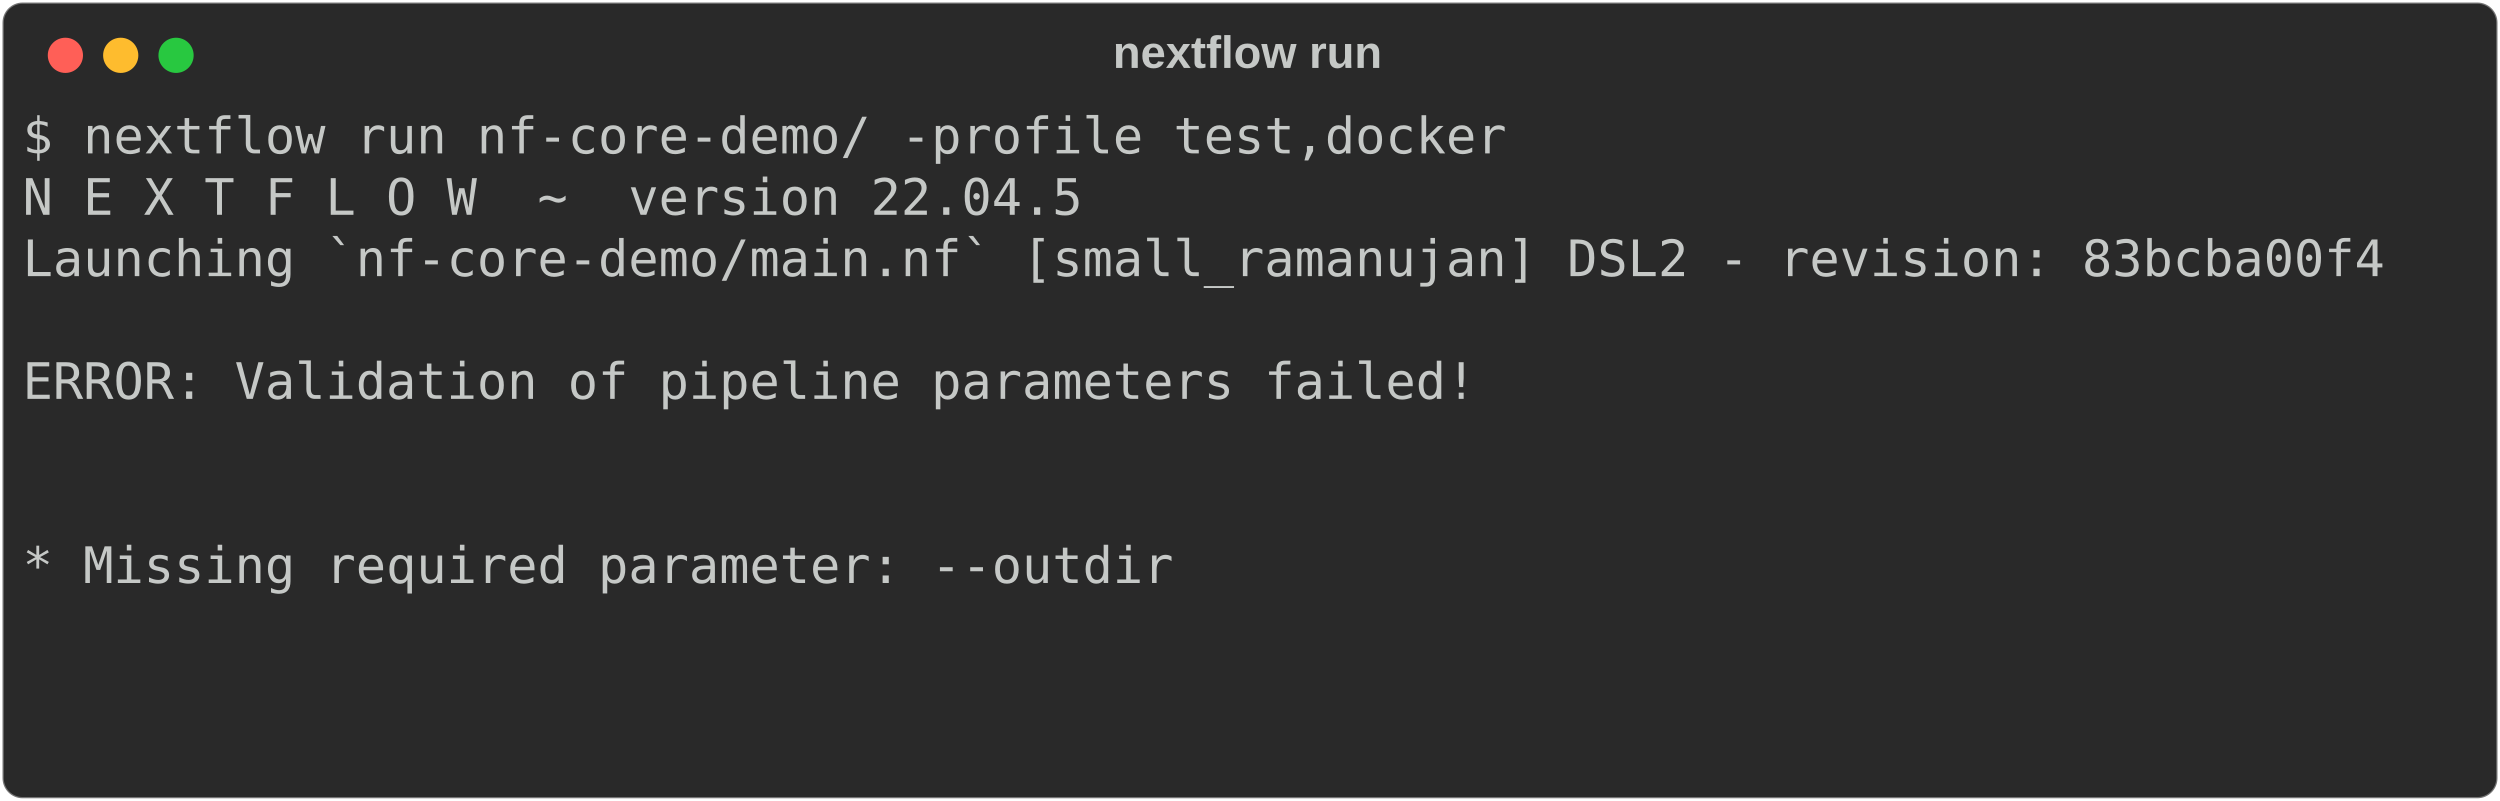
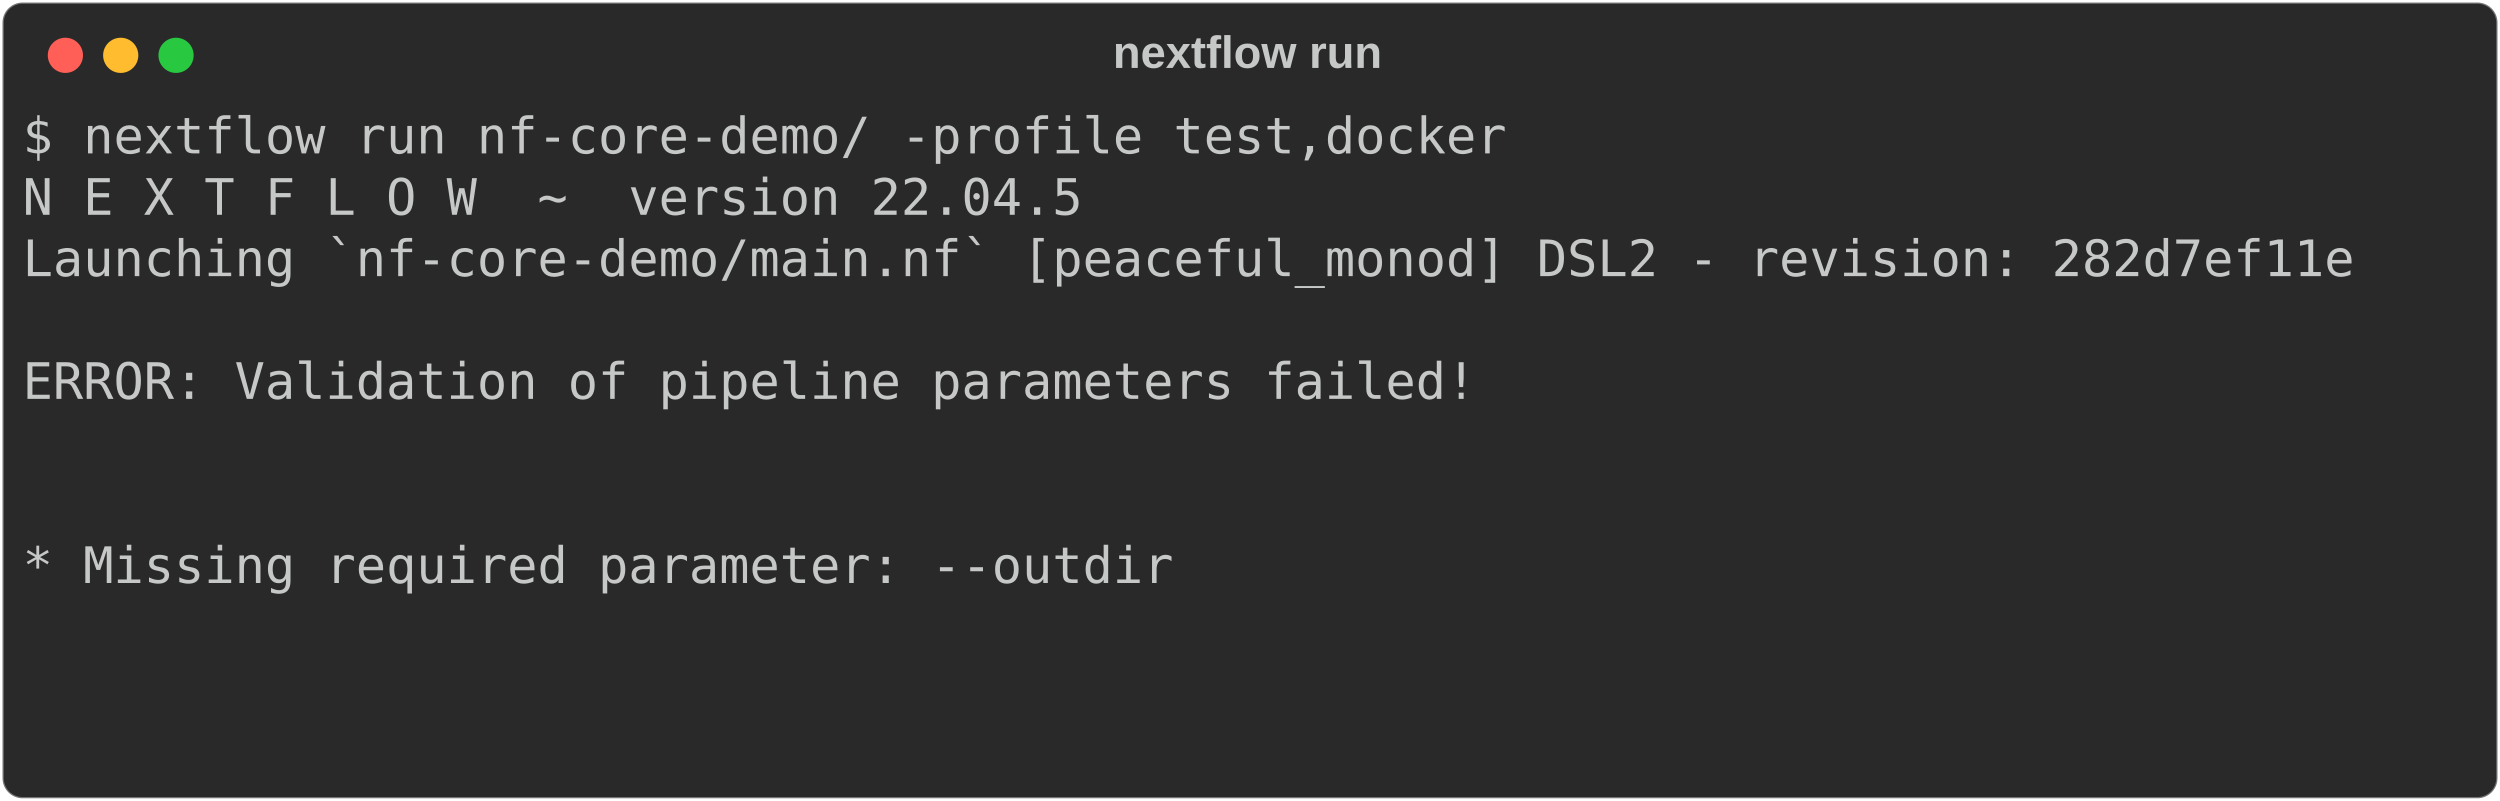
<svg xmlns="http://www.w3.org/2000/svg" class="rich-terminal" viewBox="0 0 994 318.4">
  <style>

    @font-face {
        font-family: "Fira Code";
        src: local("FiraCode-Regular"),
                url("https://cdnjs.cloudflare.com/ajax/libs/firacode/6.2.0/woff2/FiraCode-Regular.woff2") format("woff2"),
                url("https://cdnjs.cloudflare.com/ajax/libs/firacode/6.2.0/woff/FiraCode-Regular.woff") format("woff");
        font-style: normal;
        font-weight: 400;
    }
    @font-face {
        font-family: "Fira Code";
        src: local("FiraCode-Bold"),
                url("https://cdnjs.cloudflare.com/ajax/libs/firacode/6.2.0/woff2/FiraCode-Bold.woff2") format("woff2"),
                url("https://cdnjs.cloudflare.com/ajax/libs/firacode/6.2.0/woff/FiraCode-Bold.woff") format("woff");
        font-style: bold;
        font-weight: 700;
    }

-     .terminal-467316301-matrix {
+     .terminal-394112437-matrix {
        font-family: Fira Code, monospace;
        font-size: 20px;
        line-height: 24.4px;
        font-variant-east-asian: full-width;
    }

-     .terminal-467316301-title {
+     .terminal-394112437-title {
        font-size: 18px;
        font-weight: bold;
        font-family: arial;
    }

-     .terminal-467316301-r1 { fill: #c5c8c6 }
+     .terminal-394112437-r1 { fill: #c5c8c6 }
    </style>
  <defs>
-     <clipPath id="terminal-467316301-clip-terminal">
+     <clipPath id="terminal-394112437-clip-terminal">
      <rect x="0" y="0" width="975.0" height="267.4" />
    </clipPath>
-     <clipPath id="terminal-467316301-line-0">
+     <clipPath id="terminal-394112437-line-0">
      <rect x="0" y="1.5" width="976" height="24.65" />
    </clipPath>
-     <clipPath id="terminal-467316301-line-1">
+     <clipPath id="terminal-394112437-line-1">
      <rect x="0" y="25.9" width="976" height="24.65" />
    </clipPath>
-     <clipPath id="terminal-467316301-line-2">
+     <clipPath id="terminal-394112437-line-2">
      <rect x="0" y="50.3" width="976" height="24.65" />
    </clipPath>
-     <clipPath id="terminal-467316301-line-3">
+     <clipPath id="terminal-394112437-line-3">
      <rect x="0" y="74.7" width="976" height="24.65" />
    </clipPath>
-     <clipPath id="terminal-467316301-line-4">
+     <clipPath id="terminal-394112437-line-4">
      <rect x="0" y="99.1" width="976" height="24.65" />
    </clipPath>
-     <clipPath id="terminal-467316301-line-5">
+     <clipPath id="terminal-394112437-line-5">
      <rect x="0" y="123.5" width="976" height="24.65" />
    </clipPath>
-     <clipPath id="terminal-467316301-line-6">
+     <clipPath id="terminal-394112437-line-6">
      <rect x="0" y="147.9" width="976" height="24.65" />
    </clipPath>
-     <clipPath id="terminal-467316301-line-7">
+     <clipPath id="terminal-394112437-line-7">
      <rect x="0" y="172.3" width="976" height="24.65" />
    </clipPath>
-     <clipPath id="terminal-467316301-line-8">
+     <clipPath id="terminal-394112437-line-8">
      <rect x="0" y="196.7" width="976" height="24.65" />
    </clipPath>
-     <clipPath id="terminal-467316301-line-9">
+     <clipPath id="terminal-394112437-line-9">
      <rect x="0" y="221.1" width="976" height="24.65" />
    </clipPath>
  </defs>
  <rect fill="#292929" stroke="rgba(255,255,255,0.35)" stroke-width="1" x="1" y="1" width="992" height="316.4" rx="8" />
-   <text class="terminal-467316301-title" fill="#c5c8c6" text-anchor="middle" x="496" y="27">nextflow run</text>
+   <text class="terminal-394112437-title" fill="#c5c8c6" text-anchor="middle" x="496" y="27">nextflow run</text>
  <g transform="translate(26,22)">
    <circle cx="0" cy="0" r="7" fill="#ff5f57" />
    <circle cx="22" cy="0" r="7" fill="#febc2e" />
    <circle cx="44" cy="0" r="7" fill="#28c840" />
  </g>
-   <g transform="translate(9, 41)" clip-path="url(#terminal-467316301-clip-terminal)">
-     <g class="terminal-467316301-matrix">
-       <text class="terminal-467316301-r1" x="0" y="20" textLength="597.8" clip-path="url(#terminal-467316301-line-0)">$ nextflow run nf-core-demo/ -profile test,docker</text>
-       <text class="terminal-467316301-r1" x="976" y="20" textLength="12.2" clip-path="url(#terminal-467316301-line-0)">
+   <g transform="translate(9, 41)" clip-path="url(#terminal-394112437-clip-terminal)">
+     <g class="terminal-394112437-matrix">
+       <text class="terminal-394112437-r1" x="0" y="20" textLength="597.8" clip-path="url(#terminal-394112437-line-0)">$ nextflow run nf-core-demo/ -profile test,docker</text>
+       <text class="terminal-394112437-r1" x="976" y="20" textLength="12.2" clip-path="url(#terminal-394112437-line-0)">
</text>
-       <text class="terminal-467316301-r1" x="0" y="44.4" textLength="427" clip-path="url(#terminal-467316301-line-1)">N E X T F L O W  ~  version 22.04.5</text>
-       <text class="terminal-467316301-r1" x="976" y="44.4" textLength="12.2" clip-path="url(#terminal-467316301-line-1)">
+       <text class="terminal-394112437-r1" x="0" y="44.4" textLength="427" clip-path="url(#terminal-394112437-line-1)">N E X T F L O W  ~  version 22.04.5</text>
+       <text class="terminal-394112437-r1" x="976" y="44.4" textLength="12.2" clip-path="url(#terminal-394112437-line-1)">
</text>
-       <text class="terminal-467316301-r1" x="0" y="68.8" textLength="951.6" clip-path="url(#terminal-467316301-line-2)">Launching `nf-core-demo/main.nf` [small_ramanujan] DSL2 - revision: 83bcba00f4</text>
-       <text class="terminal-467316301-r1" x="976" y="68.8" textLength="12.2" clip-path="url(#terminal-467316301-line-2)">
+       <text class="terminal-394112437-r1" x="0" y="68.8" textLength="939.4" clip-path="url(#terminal-394112437-line-2)">Launching `nf-core-demo/main.nf` [peaceful_monod] DSL2 - revision: 282d7ef11e</text>
+       <text class="terminal-394112437-r1" x="976" y="68.8" textLength="12.2" clip-path="url(#terminal-394112437-line-2)">
</text>
-       <text class="terminal-467316301-r1" x="976" y="93.2" textLength="12.2" clip-path="url(#terminal-467316301-line-3)">
+       <text class="terminal-394112437-r1" x="976" y="93.2" textLength="12.2" clip-path="url(#terminal-394112437-line-3)">
</text>
-       <text class="terminal-467316301-r1" x="0" y="117.6" textLength="585.6" clip-path="url(#terminal-467316301-line-4)">ERROR: Validation of pipeline parameters failed!</text>
-       <text class="terminal-467316301-r1" x="976" y="117.6" textLength="12.2" clip-path="url(#terminal-467316301-line-4)">
+       <text class="terminal-394112437-r1" x="0" y="117.6" textLength="585.6" clip-path="url(#terminal-394112437-line-4)">ERROR: Validation of pipeline parameters failed!</text>
+       <text class="terminal-394112437-r1" x="976" y="117.6" textLength="12.2" clip-path="url(#terminal-394112437-line-4)">
</text>
-       <text class="terminal-467316301-r1" x="976" y="142" textLength="12.2" clip-path="url(#terminal-467316301-line-5)">
+       <text class="terminal-394112437-r1" x="976" y="142" textLength="12.2" clip-path="url(#terminal-394112437-line-5)">
</text>
-       <text class="terminal-467316301-r1" x="976" y="166.4" textLength="12.2" clip-path="url(#terminal-467316301-line-6)">
+       <text class="terminal-394112437-r1" x="976" y="166.4" textLength="12.2" clip-path="url(#terminal-394112437-line-6)">
</text>
-       <text class="terminal-467316301-r1" x="0" y="190.8" textLength="463.6" clip-path="url(#terminal-467316301-line-7)">* Missing required parameter: --outdir</text>
-       <text class="terminal-467316301-r1" x="976" y="190.8" textLength="12.2" clip-path="url(#terminal-467316301-line-7)">
+       <text class="terminal-394112437-r1" x="0" y="190.8" textLength="463.6" clip-path="url(#terminal-394112437-line-7)">* Missing required parameter: --outdir</text>
+       <text class="terminal-394112437-r1" x="976" y="190.8" textLength="12.2" clip-path="url(#terminal-394112437-line-7)">
</text>
-       <text class="terminal-467316301-r1" x="976" y="215.2" textLength="12.2" clip-path="url(#terminal-467316301-line-8)">
+       <text class="terminal-394112437-r1" x="976" y="215.2" textLength="12.2" clip-path="url(#terminal-394112437-line-8)">
</text>
-       <text class="terminal-467316301-r1" x="976" y="239.6" textLength="12.2" clip-path="url(#terminal-467316301-line-9)">
+       <text class="terminal-394112437-r1" x="976" y="239.6" textLength="12.2" clip-path="url(#terminal-394112437-line-9)">
</text>
-       <text class="terminal-467316301-r1" x="976" y="264" textLength="12.2" clip-path="url(#terminal-467316301-line-10)">
+       <text class="terminal-394112437-r1" x="976" y="264" textLength="12.2" clip-path="url(#terminal-394112437-line-10)">
</text>
    </g>
  </g>
</svg>
